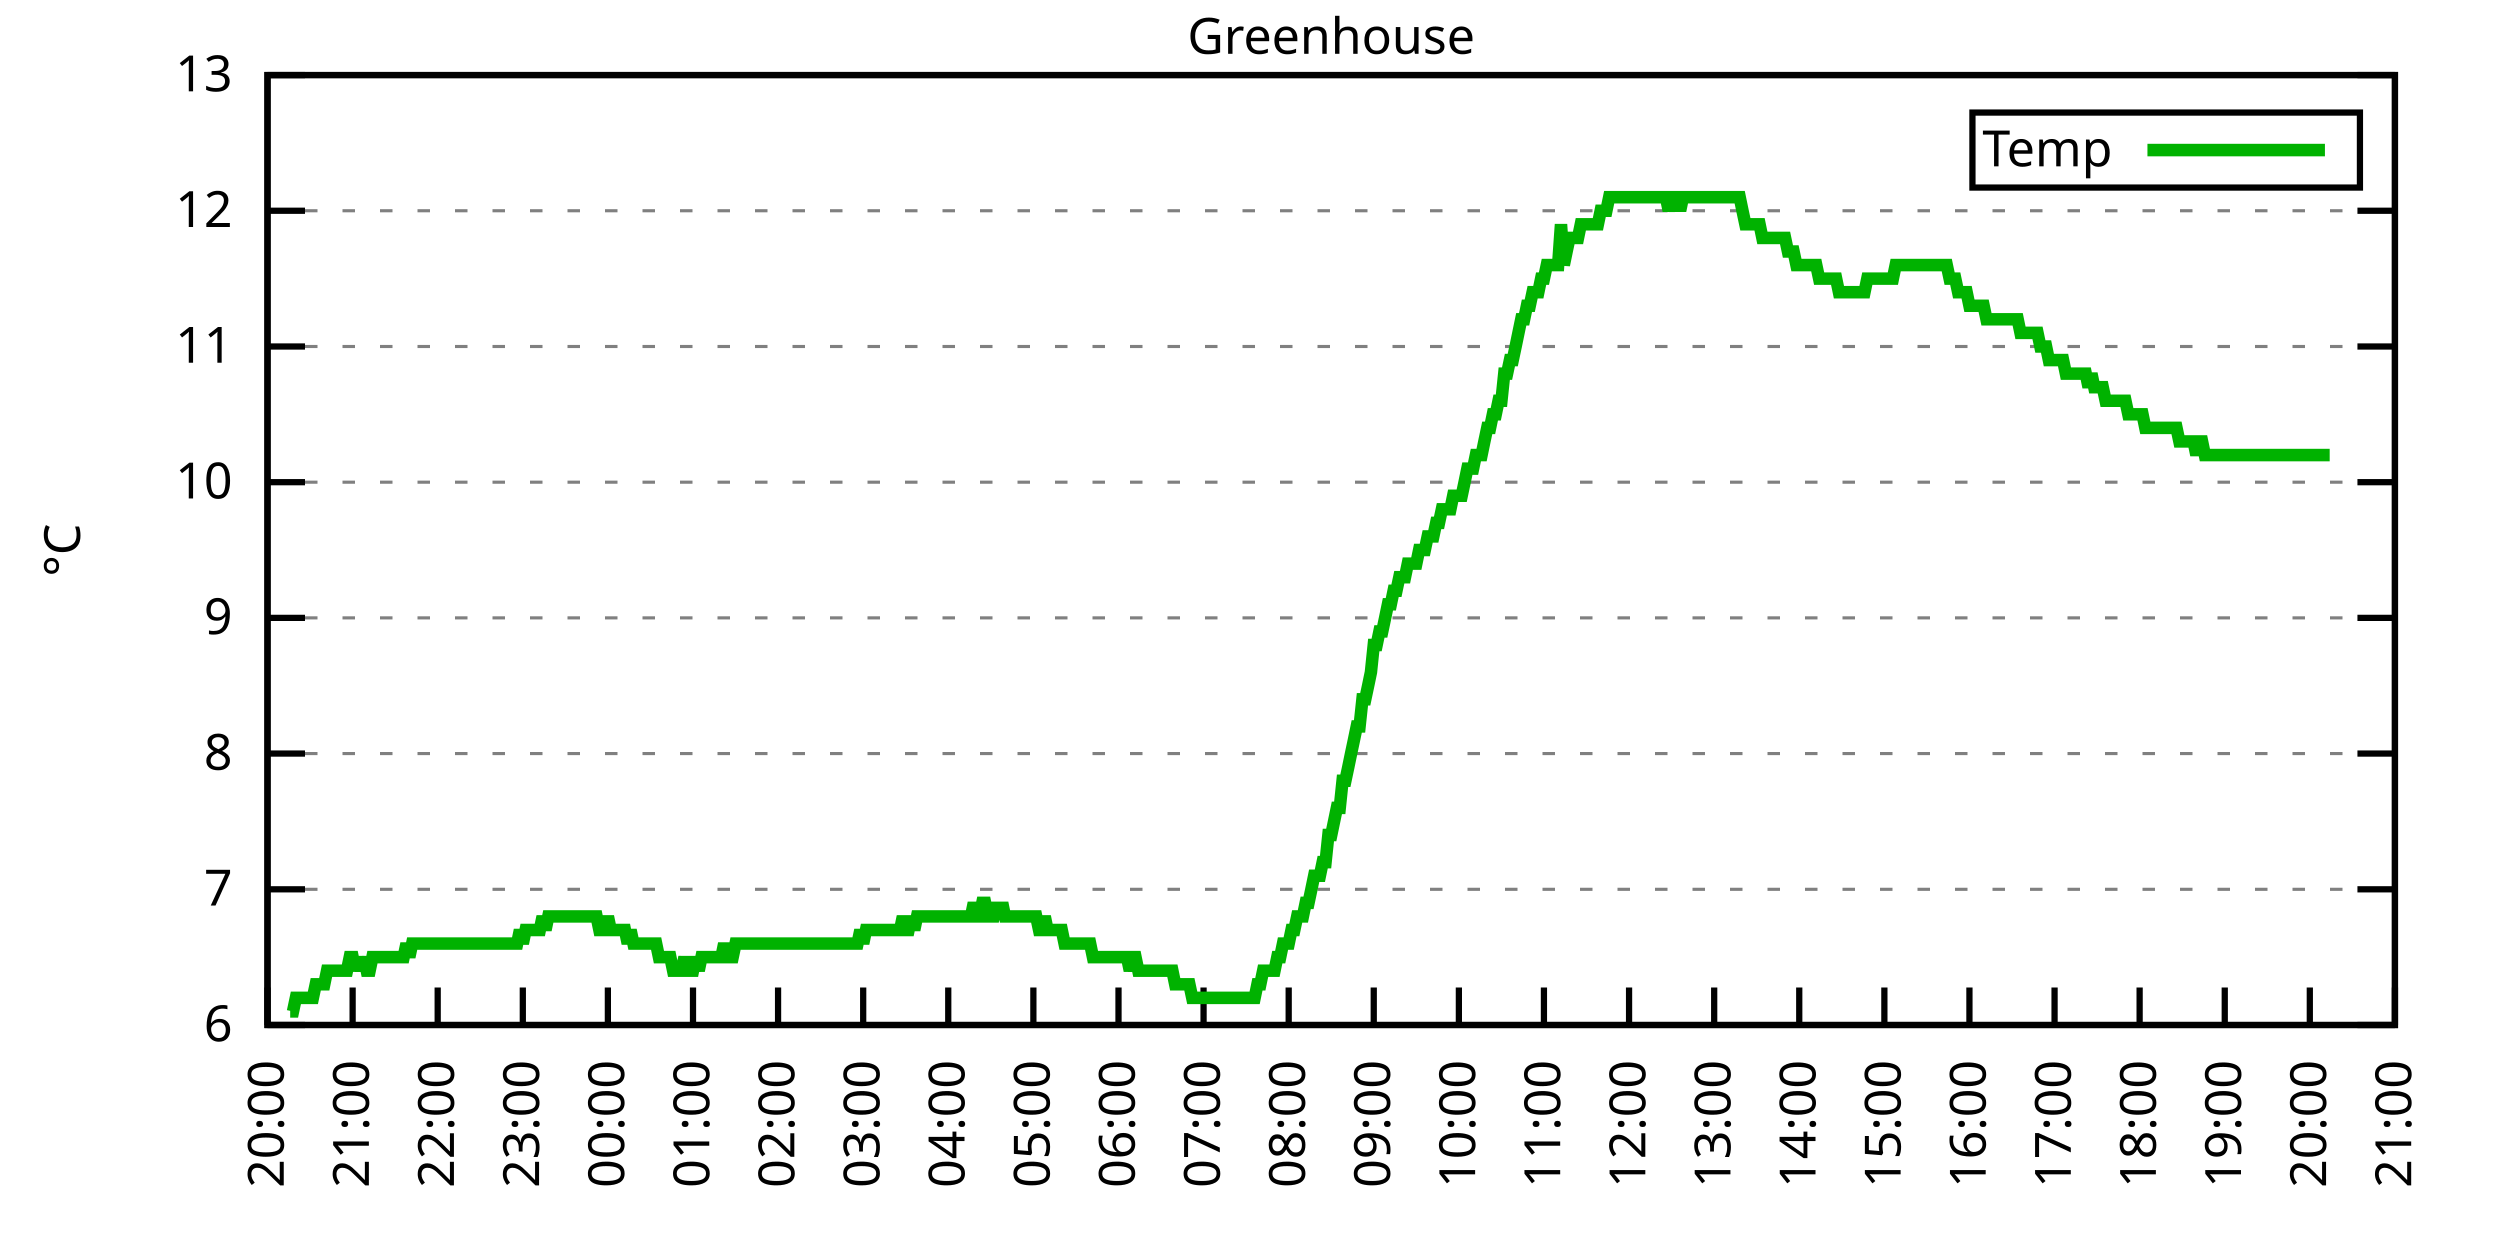
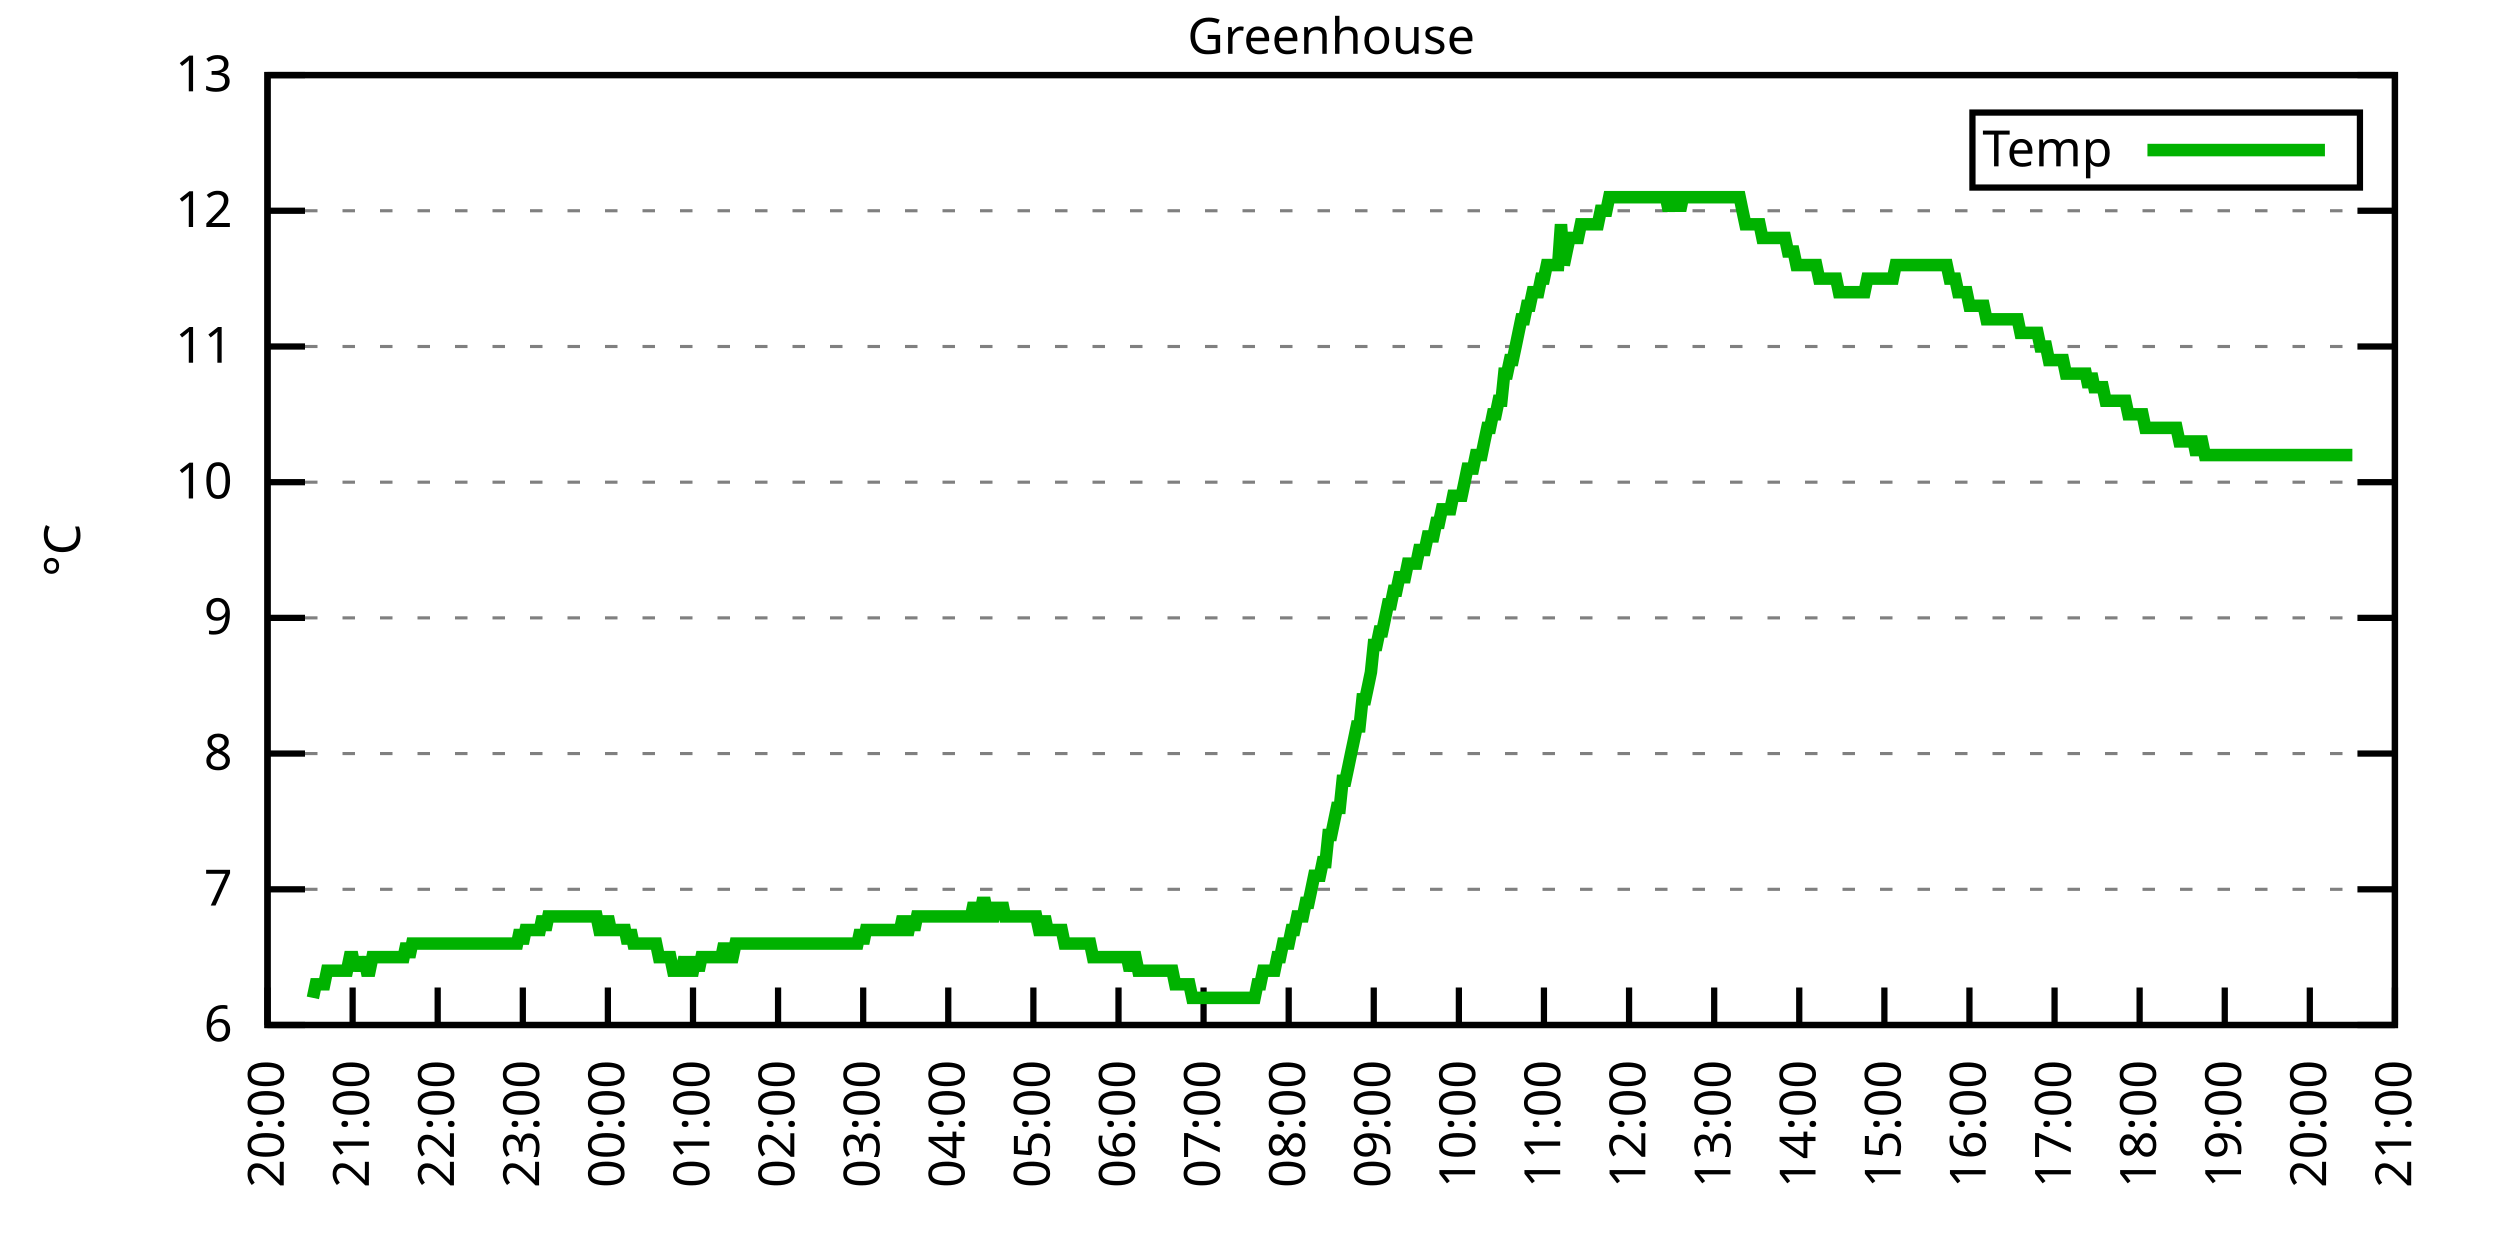
<svg xmlns="http://www.w3.org/2000/svg" xmlns:xlink="http://www.w3.org/1999/xlink" width="400" height="200" viewBox="0 0 400 200">
  <g id="gnuplot_canvas">
    <rect x="0" y="0" width="400" height="200" fill="none" />
    <defs>
      <circle id="gpDot" r="0.5" stroke-width="0.5" stroke="currentColor" />
      <path id="gpPt0" stroke-width="0.333" stroke="currentColor" d="M-1,0 h2 M0,-1 v2" />
      <path id="gpPt1" stroke-width="0.333" stroke="currentColor" d="M-1,-1 L1,1 M1,-1 L-1,1" />
      <path id="gpPt2" stroke-width="0.333" stroke="currentColor" d="M-1,0 L1,0 M0,-1 L0,1 M-1,-1 L1,1 M-1,1 L1,-1" />
      <rect id="gpPt3" stroke-width="0.333" stroke="currentColor" x="-1" y="-1" width="2" height="2" />
      <rect id="gpPt4" stroke-width="0.333" stroke="currentColor" fill="currentColor" x="-1" y="-1" width="2" height="2" />
      <circle id="gpPt5" stroke-width="0.333" stroke="currentColor" cx="0" cy="0" r="1" />
      <use xlink:href="#gpPt5" id="gpPt6" fill="currentColor" stroke="none" />
      <path id="gpPt7" stroke-width="0.333" stroke="currentColor" d="M0,-1.33 L-1.33,0.67 L1.33,0.67 z" />
      <use xlink:href="#gpPt7" id="gpPt8" fill="currentColor" stroke="none" />
      <use xlink:href="#gpPt7" id="gpPt9" stroke="currentColor" transform="rotate(180)" />
      <use xlink:href="#gpPt9" id="gpPt10" fill="currentColor" stroke="none" />
      <use xlink:href="#gpPt3" id="gpPt11" stroke="currentColor" transform="rotate(45)" />
      <use xlink:href="#gpPt11" id="gpPt12" fill="currentColor" stroke="none" />
      <path id="gpPt13" stroke-width="0.333" stroke="currentColor" d="M0,1.330 L1.265,0.411 L0.782,-1.067 L-0.782,-1.076 L-1.265,0.411 z" />
      <use xlink:href="#gpPt13" id="gpPt14" fill="currentColor" stroke="none" />
      <filter id="textbox" filterUnits="objectBoundingBox" x="0" y="0" height="1" width="1">
        <feFlood flood-color="white" flood-opacity="1" result="bgnd" />
        <feComposite in="SourceGraphic" in2="bgnd" operator="atop" />
      </filter>
      <filter id="greybox" filterUnits="objectBoundingBox" x="0" y="0" height="1" width="1">
        <feFlood flood-color="lightgrey" flood-opacity="1" result="grey" />
        <feComposite in="SourceGraphic" in2="grey" operator="atop" />
      </filter>
    </defs>
    <g fill="none" color="white" stroke="currentColor" stroke-width="1.00" stroke-linecap="butt" stroke-linejoin="miter">
</g>
    <g fill="none" color="black" stroke="currentColor" stroke-width="1.00" stroke-linecap="butt" stroke-linejoin="miter">
      <g stroke="none" shape-rendering="crispEdges">
        <polygon fill="rgb(255, 255, 255)" points="42.80,164.00 383.18,164.00 383.18,12.02 42.80,12.02 " />
      </g>
    </g>
    <g fill="none" color="black" stroke="currentColor" stroke-width="1.00" stroke-linecap="butt" stroke-linejoin="miter">
</g>
    <g fill="none" color="black" stroke="black" stroke-width="0.50" stroke-linecap="butt" stroke-linejoin="miter">
</g>
    <g fill="none" color="gray" stroke="currentColor" stroke-width="0.50" stroke-linecap="butt" stroke-linejoin="miter">
      <path stroke="gray" stroke-dasharray="2,4" class="gridline" d="M42.80,164.00 L383.19,164.00  " />
    </g>
    <g fill="none" color="gray" stroke="gray" stroke-width="1.00" stroke-linecap="butt" stroke-linejoin="miter">
</g>
    <g fill="none" color="black" stroke="currentColor" stroke-width="1.00" stroke-linecap="butt" stroke-linejoin="miter">
      <path stroke="black" d="M42.80,164.00 L48.80,164.00 M383.19,164.00 L377.19,164.00  " />
      <g transform="translate(37.20,166.60)" stroke="none" fill="black" font-family="Sans" font-size="8.00" text-anchor="end">
        <text>
          <tspan font-family="Sans"> 6</tspan>
        </text>
      </g>
    </g>
    <g fill="none" color="black" stroke="currentColor" stroke-width="1.00" stroke-linecap="butt" stroke-linejoin="miter">
</g>
    <g fill="none" color="black" stroke="black" stroke-width="0.50" stroke-linecap="butt" stroke-linejoin="miter">
</g>
    <g fill="none" color="gray" stroke="currentColor" stroke-width="0.50" stroke-linecap="butt" stroke-linejoin="miter">
      <path stroke="gray" stroke-dasharray="2,4" class="gridline" d="M42.80,142.29 L383.19,142.29  " />
    </g>
    <g fill="none" color="gray" stroke="gray" stroke-width="1.00" stroke-linecap="butt" stroke-linejoin="miter">
</g>
    <g fill="none" color="black" stroke="currentColor" stroke-width="1.00" stroke-linecap="butt" stroke-linejoin="miter">
      <path stroke="black" d="M42.80,142.29 L48.80,142.29 M383.19,142.29 L377.19,142.29  " />
      <g transform="translate(37.20,144.89)" stroke="none" fill="black" font-family="Sans" font-size="8.00" text-anchor="end">
        <text>
          <tspan font-family="Sans"> 7</tspan>
        </text>
      </g>
    </g>
    <g fill="none" color="black" stroke="currentColor" stroke-width="1.00" stroke-linecap="butt" stroke-linejoin="miter">
</g>
    <g fill="none" color="black" stroke="black" stroke-width="0.50" stroke-linecap="butt" stroke-linejoin="miter">
</g>
    <g fill="none" color="gray" stroke="currentColor" stroke-width="0.50" stroke-linecap="butt" stroke-linejoin="miter">
      <path stroke="gray" stroke-dasharray="2,4" class="gridline" d="M42.80,120.57 L383.19,120.57  " />
    </g>
    <g fill="none" color="gray" stroke="gray" stroke-width="1.00" stroke-linecap="butt" stroke-linejoin="miter">
</g>
    <g fill="none" color="black" stroke="currentColor" stroke-width="1.00" stroke-linecap="butt" stroke-linejoin="miter">
      <path stroke="black" d="M42.80,120.57 L48.80,120.57 M383.19,120.57 L377.19,120.57  " />
      <g transform="translate(37.20,123.17)" stroke="none" fill="black" font-family="Sans" font-size="8.00" text-anchor="end">
        <text>
          <tspan font-family="Sans"> 8</tspan>
        </text>
      </g>
    </g>
    <g fill="none" color="black" stroke="currentColor" stroke-width="1.00" stroke-linecap="butt" stroke-linejoin="miter">
</g>
    <g fill="none" color="black" stroke="black" stroke-width="0.50" stroke-linecap="butt" stroke-linejoin="miter">
</g>
    <g fill="none" color="gray" stroke="currentColor" stroke-width="0.50" stroke-linecap="butt" stroke-linejoin="miter">
      <path stroke="gray" stroke-dasharray="2,4" class="gridline" d="M42.80,98.86 L383.19,98.86  " />
    </g>
    <g fill="none" color="gray" stroke="gray" stroke-width="1.00" stroke-linecap="butt" stroke-linejoin="miter">
</g>
    <g fill="none" color="black" stroke="currentColor" stroke-width="1.00" stroke-linecap="butt" stroke-linejoin="miter">
      <path stroke="black" d="M42.80,98.86 L48.80,98.86 M383.19,98.86 L377.19,98.86  " />
      <g transform="translate(37.20,101.46)" stroke="none" fill="black" font-family="Sans" font-size="8.00" text-anchor="end">
        <text>
          <tspan font-family="Sans"> 9</tspan>
        </text>
      </g>
    </g>
    <g fill="none" color="black" stroke="currentColor" stroke-width="1.00" stroke-linecap="butt" stroke-linejoin="miter">
</g>
    <g fill="none" color="black" stroke="black" stroke-width="0.50" stroke-linecap="butt" stroke-linejoin="miter">
</g>
    <g fill="none" color="gray" stroke="currentColor" stroke-width="0.50" stroke-linecap="butt" stroke-linejoin="miter">
      <path stroke="gray" stroke-dasharray="2,4" class="gridline" d="M42.80,77.15 L383.19,77.15  " />
    </g>
    <g fill="none" color="gray" stroke="gray" stroke-width="1.00" stroke-linecap="butt" stroke-linejoin="miter">
</g>
    <g fill="none" color="black" stroke="currentColor" stroke-width="1.00" stroke-linecap="butt" stroke-linejoin="miter">
      <path stroke="black" d="M42.80,77.15 L48.80,77.15 M383.19,77.15 L377.19,77.15  " />
      <g transform="translate(37.20,79.75)" stroke="none" fill="black" font-family="Sans" font-size="8.00" text-anchor="end">
        <text>
          <tspan font-family="Sans"> 10</tspan>
        </text>
      </g>
    </g>
    <g fill="none" color="black" stroke="currentColor" stroke-width="1.00" stroke-linecap="butt" stroke-linejoin="miter">
</g>
    <g fill="none" color="black" stroke="black" stroke-width="0.50" stroke-linecap="butt" stroke-linejoin="miter">
</g>
    <g fill="none" color="gray" stroke="currentColor" stroke-width="0.50" stroke-linecap="butt" stroke-linejoin="miter">
      <path stroke="gray" stroke-dasharray="2,4" class="gridline" d="M42.80,55.44 L383.19,55.44  " />
    </g>
    <g fill="none" color="gray" stroke="gray" stroke-width="1.00" stroke-linecap="butt" stroke-linejoin="miter">
</g>
    <g fill="none" color="black" stroke="currentColor" stroke-width="1.00" stroke-linecap="butt" stroke-linejoin="miter">
      <path stroke="black" d="M42.80,55.44 L48.80,55.44 M383.19,55.44 L377.19,55.44  " />
      <g transform="translate(37.20,58.04)" stroke="none" fill="black" font-family="Sans" font-size="8.00" text-anchor="end">
        <text>
          <tspan font-family="Sans"> 11</tspan>
        </text>
      </g>
    </g>
    <g fill="none" color="black" stroke="currentColor" stroke-width="1.00" stroke-linecap="butt" stroke-linejoin="miter">
</g>
    <g fill="none" color="black" stroke="black" stroke-width="0.50" stroke-linecap="butt" stroke-linejoin="miter">
</g>
    <g fill="none" color="gray" stroke="currentColor" stroke-width="0.50" stroke-linecap="butt" stroke-linejoin="miter">
      <path stroke="gray" stroke-dasharray="2,4" class="gridline" d="M42.80,33.72 L383.19,33.72  " />
    </g>
    <g fill="none" color="gray" stroke="gray" stroke-width="1.00" stroke-linecap="butt" stroke-linejoin="miter">
</g>
    <g fill="none" color="black" stroke="currentColor" stroke-width="1.00" stroke-linecap="butt" stroke-linejoin="miter">
      <path stroke="black" d="M42.80,33.72 L48.80,33.72 M383.19,33.72 L377.19,33.72  " />
      <g transform="translate(37.20,36.32)" stroke="none" fill="black" font-family="Sans" font-size="8.00" text-anchor="end">
        <text>
          <tspan font-family="Sans"> 12</tspan>
        </text>
      </g>
    </g>
    <g fill="none" color="black" stroke="currentColor" stroke-width="1.00" stroke-linecap="butt" stroke-linejoin="miter">
</g>
    <g fill="none" color="black" stroke="black" stroke-width="0.50" stroke-linecap="butt" stroke-linejoin="miter">
</g>
    <g fill="none" color="gray" stroke="currentColor" stroke-width="0.50" stroke-linecap="butt" stroke-linejoin="miter">
      <path stroke="gray" stroke-dasharray="2,4" class="gridline" d="M42.80,12.01 L383.19,12.01  " />
    </g>
    <g fill="none" color="gray" stroke="gray" stroke-width="1.00" stroke-linecap="butt" stroke-linejoin="miter">
</g>
    <g fill="none" color="black" stroke="currentColor" stroke-width="1.00" stroke-linecap="butt" stroke-linejoin="miter">
      <path stroke="black" d="M42.80,12.01 L48.80,12.01 M383.19,12.01 L377.19,12.01  " />
      <g transform="translate(37.20,14.61)" stroke="none" fill="black" font-family="Sans" font-size="8.00" text-anchor="end">
        <text>
          <tspan font-family="Sans"> 13</tspan>
        </text>
      </g>
    </g>
    <g fill="none" color="black" stroke="currentColor" stroke-width="1.00" stroke-linecap="butt" stroke-linejoin="miter">
      <path stroke="black" d="M42.80,164.00 L42.80,158.00  " />
      <g transform="translate(45.40,169.60) rotate(270.00)" stroke="none" fill="black" font-family="Sans" font-size="8.00" text-anchor="end">
        <text>
          <tspan font-family="Sans">20:00</tspan>
        </text>
      </g>
    </g>
    <g fill="none" color="black" stroke="currentColor" stroke-width="1.00" stroke-linecap="butt" stroke-linejoin="miter">
      <path stroke="black" d="M56.42,164.00 L56.42,158.00  " />
      <g transform="translate(59.02,169.60) rotate(270.00)" stroke="none" fill="black" font-family="Sans" font-size="8.00" text-anchor="end">
        <text>
          <tspan font-family="Sans">21:00</tspan>
        </text>
      </g>
    </g>
    <g fill="none" color="black" stroke="currentColor" stroke-width="1.00" stroke-linecap="butt" stroke-linejoin="miter">
      <path stroke="black" d="M70.03,164.00 L70.03,158.00  " />
      <g transform="translate(72.63,169.60) rotate(270.00)" stroke="none" fill="black" font-family="Sans" font-size="8.00" text-anchor="end">
        <text>
          <tspan font-family="Sans">22:00</tspan>
        </text>
      </g>
    </g>
    <g fill="none" color="black" stroke="currentColor" stroke-width="1.00" stroke-linecap="butt" stroke-linejoin="miter">
      <path stroke="black" d="M83.65,164.00 L83.65,158.00  " />
      <g transform="translate(86.25,169.60) rotate(270.00)" stroke="none" fill="black" font-family="Sans" font-size="8.00" text-anchor="end">
        <text>
          <tspan font-family="Sans">23:00</tspan>
        </text>
      </g>
    </g>
    <g fill="none" color="black" stroke="currentColor" stroke-width="1.00" stroke-linecap="butt" stroke-linejoin="miter">
      <path stroke="black" d="M97.26,164.00 L97.26,158.00  " />
      <g transform="translate(99.86,169.60) rotate(270.00)" stroke="none" fill="black" font-family="Sans" font-size="8.00" text-anchor="end">
        <text>
          <tspan font-family="Sans">00:00</tspan>
        </text>
      </g>
    </g>
    <g fill="none" color="black" stroke="currentColor" stroke-width="1.00" stroke-linecap="butt" stroke-linejoin="miter">
      <path stroke="black" d="M110.88,164.00 L110.88,158.00  " />
      <g transform="translate(113.48,169.60) rotate(270.00)" stroke="none" fill="black" font-family="Sans" font-size="8.00" text-anchor="end">
        <text>
          <tspan font-family="Sans">01:00</tspan>
        </text>
      </g>
    </g>
    <g fill="none" color="black" stroke="currentColor" stroke-width="1.00" stroke-linecap="butt" stroke-linejoin="miter">
      <path stroke="black" d="M124.49,164.00 L124.49,158.00  " />
      <g transform="translate(127.09,169.60) rotate(270.00)" stroke="none" fill="black" font-family="Sans" font-size="8.00" text-anchor="end">
        <text>
          <tspan font-family="Sans">02:00</tspan>
        </text>
      </g>
    </g>
    <g fill="none" color="black" stroke="currentColor" stroke-width="1.00" stroke-linecap="butt" stroke-linejoin="miter">
      <path stroke="black" d="M138.11,164.00 L138.11,158.00  " />
      <g transform="translate(140.71,169.60) rotate(270.00)" stroke="none" fill="black" font-family="Sans" font-size="8.00" text-anchor="end">
        <text>
          <tspan font-family="Sans">03:00</tspan>
        </text>
      </g>
    </g>
    <g fill="none" color="black" stroke="currentColor" stroke-width="1.00" stroke-linecap="butt" stroke-linejoin="miter">
      <path stroke="black" d="M151.72,164.00 L151.72,158.00  " />
      <g transform="translate(154.32,169.60) rotate(270.00)" stroke="none" fill="black" font-family="Sans" font-size="8.00" text-anchor="end">
        <text>
          <tspan font-family="Sans">04:00</tspan>
        </text>
      </g>
    </g>
    <g fill="none" color="black" stroke="currentColor" stroke-width="1.00" stroke-linecap="butt" stroke-linejoin="miter">
      <path stroke="black" d="M165.34,164.00 L165.34,158.00  " />
      <g transform="translate(167.94,169.60) rotate(270.00)" stroke="none" fill="black" font-family="Sans" font-size="8.00" text-anchor="end">
        <text>
          <tspan font-family="Sans">05:00</tspan>
        </text>
      </g>
    </g>
    <g fill="none" color="black" stroke="currentColor" stroke-width="1.00" stroke-linecap="butt" stroke-linejoin="miter">
      <path stroke="black" d="M178.96,164.00 L178.96,158.00  " />
      <g transform="translate(181.56,169.60) rotate(270.00)" stroke="none" fill="black" font-family="Sans" font-size="8.00" text-anchor="end">
        <text>
          <tspan font-family="Sans">06:00</tspan>
        </text>
      </g>
    </g>
    <g fill="none" color="black" stroke="currentColor" stroke-width="1.00" stroke-linecap="butt" stroke-linejoin="miter">
      <path stroke="black" d="M192.57,164.00 L192.57,158.00  " />
      <g transform="translate(195.17,169.60) rotate(270.00)" stroke="none" fill="black" font-family="Sans" font-size="8.00" text-anchor="end">
        <text>
          <tspan font-family="Sans">07:00</tspan>
        </text>
      </g>
    </g>
    <g fill="none" color="black" stroke="currentColor" stroke-width="1.00" stroke-linecap="butt" stroke-linejoin="miter">
      <path stroke="black" d="M206.19,164.00 L206.19,158.00  " />
      <g transform="translate(208.79,169.60) rotate(270.00)" stroke="none" fill="black" font-family="Sans" font-size="8.00" text-anchor="end">
        <text>
          <tspan font-family="Sans">08:00</tspan>
        </text>
      </g>
    </g>
    <g fill="none" color="black" stroke="currentColor" stroke-width="1.00" stroke-linecap="butt" stroke-linejoin="miter">
      <path stroke="black" d="M219.80,164.00 L219.80,158.00  " />
      <g transform="translate(222.40,169.60) rotate(270.00)" stroke="none" fill="black" font-family="Sans" font-size="8.00" text-anchor="end">
        <text>
          <tspan font-family="Sans">09:00</tspan>
        </text>
      </g>
    </g>
    <g fill="none" color="black" stroke="currentColor" stroke-width="1.00" stroke-linecap="butt" stroke-linejoin="miter">
      <path stroke="black" d="M233.42,164.00 L233.42,158.00  " />
      <g transform="translate(236.02,169.60) rotate(270.00)" stroke="none" fill="black" font-family="Sans" font-size="8.00" text-anchor="end">
        <text>
          <tspan font-family="Sans">10:00</tspan>
        </text>
      </g>
    </g>
    <g fill="none" color="black" stroke="currentColor" stroke-width="1.00" stroke-linecap="butt" stroke-linejoin="miter">
      <path stroke="black" d="M247.03,164.00 L247.03,158.00  " />
      <g transform="translate(249.63,169.60) rotate(270.00)" stroke="none" fill="black" font-family="Sans" font-size="8.00" text-anchor="end">
        <text>
          <tspan font-family="Sans">11:00</tspan>
        </text>
      </g>
    </g>
    <g fill="none" color="black" stroke="currentColor" stroke-width="1.00" stroke-linecap="butt" stroke-linejoin="miter">
      <path stroke="black" d="M260.65,164.00 L260.65,158.00  " />
      <g transform="translate(263.25,169.60) rotate(270.00)" stroke="none" fill="black" font-family="Sans" font-size="8.00" text-anchor="end">
        <text>
          <tspan font-family="Sans">12:00</tspan>
        </text>
      </g>
    </g>
    <g fill="none" color="black" stroke="currentColor" stroke-width="1.00" stroke-linecap="butt" stroke-linejoin="miter">
      <path stroke="black" d="M274.27,164.00 L274.27,158.00  " />
      <g transform="translate(276.87,169.60) rotate(270.00)" stroke="none" fill="black" font-family="Sans" font-size="8.00" text-anchor="end">
        <text>
          <tspan font-family="Sans">13:00</tspan>
        </text>
      </g>
    </g>
    <g fill="none" color="black" stroke="currentColor" stroke-width="1.00" stroke-linecap="butt" stroke-linejoin="miter">
      <path stroke="black" d="M287.88,164.00 L287.88,158.00  " />
      <g transform="translate(290.48,169.60) rotate(270.00)" stroke="none" fill="black" font-family="Sans" font-size="8.00" text-anchor="end">
        <text>
          <tspan font-family="Sans">14:00</tspan>
        </text>
      </g>
    </g>
    <g fill="none" color="black" stroke="currentColor" stroke-width="1.00" stroke-linecap="butt" stroke-linejoin="miter">
      <path stroke="black" d="M301.50,164.00 L301.50,158.00  " />
      <g transform="translate(304.10,169.60) rotate(270.00)" stroke="none" fill="black" font-family="Sans" font-size="8.00" text-anchor="end">
        <text>
          <tspan font-family="Sans">15:00</tspan>
        </text>
      </g>
    </g>
    <g fill="none" color="black" stroke="currentColor" stroke-width="1.00" stroke-linecap="butt" stroke-linejoin="miter">
      <path stroke="black" d="M315.11,164.00 L315.11,158.00  " />
      <g transform="translate(317.71,169.60) rotate(270.00)" stroke="none" fill="black" font-family="Sans" font-size="8.00" text-anchor="end">
        <text>
          <tspan font-family="Sans">16:00</tspan>
        </text>
      </g>
    </g>
    <g fill="none" color="black" stroke="currentColor" stroke-width="1.00" stroke-linecap="butt" stroke-linejoin="miter">
      <path stroke="black" d="M328.73,164.00 L328.73,158.00  " />
      <g transform="translate(331.33,169.60) rotate(270.00)" stroke="none" fill="black" font-family="Sans" font-size="8.00" text-anchor="end">
        <text>
          <tspan font-family="Sans">17:00</tspan>
        </text>
      </g>
    </g>
    <g fill="none" color="black" stroke="currentColor" stroke-width="1.00" stroke-linecap="butt" stroke-linejoin="miter">
      <path stroke="black" d="M342.34,164.00 L342.34,158.00  " />
      <g transform="translate(344.94,169.60) rotate(270.00)" stroke="none" fill="black" font-family="Sans" font-size="8.00" text-anchor="end">
        <text>
          <tspan font-family="Sans">18:00</tspan>
        </text>
      </g>
    </g>
    <g fill="none" color="black" stroke="currentColor" stroke-width="1.00" stroke-linecap="butt" stroke-linejoin="miter">
      <path stroke="black" d="M355.96,164.00 L355.96,158.00  " />
      <g transform="translate(358.56,169.60) rotate(270.00)" stroke="none" fill="black" font-family="Sans" font-size="8.00" text-anchor="end">
        <text>
          <tspan font-family="Sans">19:00</tspan>
        </text>
      </g>
    </g>
    <g fill="none" color="black" stroke="currentColor" stroke-width="1.00" stroke-linecap="butt" stroke-linejoin="miter">
      <path stroke="black" d="M369.57,164.00 L369.57,158.00  " />
      <g transform="translate(372.17,169.60) rotate(270.00)" stroke="none" fill="black" font-family="Sans" font-size="8.00" text-anchor="end">
        <text>
          <tspan font-family="Sans">20:00</tspan>
        </text>
      </g>
    </g>
    <g fill="none" color="black" stroke="currentColor" stroke-width="1.00" stroke-linecap="butt" stroke-linejoin="miter">
      <path stroke="black" d="M383.19,164.00 L383.19,158.00  " />
      <g transform="translate(385.79,169.60) rotate(270.00)" stroke="none" fill="black" font-family="Sans" font-size="8.00" text-anchor="end">
        <text>
          <tspan font-family="Sans">21:00</tspan>
        </text>
      </g>
    </g>
    <g fill="none" color="black" stroke="currentColor" stroke-width="1.00" stroke-linecap="butt" stroke-linejoin="miter">
</g>
    <g fill="none" color="black" stroke="currentColor" stroke-width="1.00" stroke-linecap="butt" stroke-linejoin="miter">
      <path stroke="black" d="M42.80,12.01 L42.80,164.00 L383.19,164.00 L383.19,12.01 L42.80,12.01 Z  " />
    </g>
    <g fill="none" color="black" stroke="currentColor" stroke-width="1.00" stroke-linecap="butt" stroke-linejoin="miter">
</g>
    <g fill="none" color="black" stroke="currentColor" stroke-width="1.00" stroke-linecap="butt" stroke-linejoin="miter">
      <path stroke="black" d="M315.59,30.01 L315.59,18.01 L377.59,18.01 L377.59,30.01 L315.59,30.01 Z  " />
    </g>
    <g id="Greenhouse_plot_1">
      <g fill="none" color="white" stroke="black" stroke-width="2.00" stroke-linecap="butt" stroke-linejoin="miter">
</g>
      <g fill="none" color="black" stroke="currentColor" stroke-width="2.00" stroke-linecap="butt" stroke-linejoin="miter">
        <g transform="translate(337.99,26.61)" stroke="none" fill="black" font-family="Sans" font-size="8.00" text-anchor="end">
          <text>
            <tspan font-family="Sans">Temp</tspan>
          </text>
        </g>
      </g>
      <g fill="none" color="black" stroke="currentColor" stroke-width="2.00" stroke-linecap="butt" stroke-linejoin="miter">
-         <path stroke="rgb(  0, 178,   0)" d="M343.59,24.01 L371.99,24.01 M46.43,161.83 L46.88,161.83 L47.34,159.66 L47.79,159.66 L48.25,159.66 L48.70,159.66   L49.15,159.66 L49.61,159.66 L50.06,159.66 L50.52,157.49 L50.97,157.49 L51.42,157.49 L51.88,157.49 L52.33,155.31   L52.78,155.31 L53.24,155.31 L53.69,155.31 L54.15,155.31 L54.60,155.31 L55.05,155.31 L55.51,155.31 L55.96,153.14   L56.42,153.14 L56.87,155.31 L57.32,153.14 L57.78,155.31 L58.23,153.14 L58.68,155.31 L59.14,155.31 L59.59,153.14   L60.05,153.14 L60.50,153.14 L60.95,153.14 L61.41,153.14 L61.86,153.14 L62.32,153.14 L62.77,153.14 L63.22,153.14   L63.68,153.14 L64.13,153.14 L64.58,153.14 L65.04,150.97 L65.49,153.14 L65.95,150.97 L66.40,150.97 L66.85,150.97   L67.31,150.97 L67.76,150.97 L68.22,150.97 L68.67,150.97 L69.12,150.97 L69.58,150.97 L70.03,150.97 L70.49,150.97   L70.94,150.97 L71.39,150.97 L71.85,150.97 L72.30,150.97 L72.75,150.97 L73.21,150.97 L73.66,150.97 L74.12,150.97   L74.57,150.97 L75.02,150.97 L75.48,150.97 L75.93,150.97 L76.39,150.97 L76.84,150.97 L77.29,150.97 L77.75,150.97   L78.20,150.97 L78.65,150.97 L79.11,150.97 L79.56,150.97 L80.02,150.97 L80.47,150.97 L80.92,150.97 L81.38,150.97   L81.83,150.97 L82.29,150.97 L82.74,150.97 L83.19,148.80 L83.65,150.97 L84.10,148.80 L84.55,148.80 L85.01,148.80   L85.46,148.80 L85.92,148.80 L86.37,148.80 L86.82,146.63 L87.28,148.80 L87.73,146.63 L88.19,146.63 L88.64,146.63   L89.09,146.63 L89.55,146.63 L90.00,146.63 L90.45,146.63 L90.91,146.63 L91.36,146.63 L91.82,146.63 L92.27,146.63   L92.72,146.63 L93.18,146.63 L93.63,146.63 L94.09,146.63 L94.54,146.63 L94.99,146.63 L95.45,146.63 L95.90,148.80   L96.35,148.80 L96.81,148.80 L97.26,146.63 L97.72,148.80 L98.17,148.80 L98.62,148.80 L99.08,148.80 L99.53,148.80   L99.99,148.80 L100.44,150.97 L100.89,148.80 L101.35,150.97 L101.80,150.97 L102.25,150.97 L102.71,150.97 L103.16,150.97   L103.62,150.97 L104.07,150.97 L104.52,150.97 L104.98,150.97 L105.43,153.14 L105.89,153.14 L106.34,153.14 L106.79,153.14   L107.25,153.14 L107.70,155.31 L108.15,155.31 L108.61,155.31 L109.06,155.31 L109.52,153.14 L109.97,155.31 L110.42,155.31   L110.88,155.31 L111.33,153.14 L111.79,155.31 L112.24,153.14 L112.69,153.14 L113.15,153.14 L113.60,153.14 L114.05,153.14   L114.51,153.14 L114.96,153.14 L115.42,153.14 L115.87,150.97 L116.32,153.14 L116.78,153.14 L117.23,153.14 L117.69,150.97   L118.14,150.97 L118.59,150.97 L119.05,150.97 L119.50,150.97 L119.96,150.97 L120.41,150.97 L120.86,150.97 L121.32,150.97   L121.77,150.97 L122.22,150.97 L122.68,150.97 L123.13,150.97 L123.59,150.97 L124.04,150.97 L124.49,150.97 L124.95,150.97   L125.40,150.97 L125.86,150.97 L126.31,150.97 L126.76,150.97 L127.22,150.97 L127.67,150.97 L128.12,150.97 L128.58,150.97   L129.03,150.97 L129.49,150.97 L129.94,150.97 L130.39,150.97 L130.85,150.97 L131.30,150.97 L131.76,150.97 L132.21,150.97   L132.66,150.97 L133.12,150.97 L133.57,150.97 L134.02,150.97 L134.48,150.97 L134.93,150.97 L135.39,150.97 L135.84,150.97   L136.29,150.97 L136.75,150.97 L137.20,150.97 L137.66,148.80 L138.11,150.97 L138.56,148.80 L139.02,148.80 L139.47,148.80   L139.92,148.80 L140.38,148.80 L140.83,148.80 L141.29,148.80 L141.74,148.80 L142.19,148.80 L142.65,148.80 L143.10,148.80   L143.56,148.80 L144.01,148.80 L144.46,146.63 L144.92,148.80 L145.37,148.80 L145.82,146.63 L146.28,148.80 L146.73,146.63   L147.19,146.63 L147.64,146.63 L148.09,146.63 L148.55,146.63 L149.00,146.63 L149.46,146.63 L149.91,146.63 L150.36,146.63   L150.82,146.63 L151.27,146.63 L151.72,146.63 L152.18,146.63 L152.63,146.63 L153.09,146.63 L153.54,146.63 L153.99,146.63   L154.45,146.63 L154.90,146.63 L155.36,146.63 L155.81,144.46 L156.26,146.63 L156.72,146.63 L157.17,144.46 L157.62,144.46   L158.08,146.63 L158.53,146.63 L158.99,146.63 L159.44,144.46 L159.89,146.63 L160.35,144.46 L160.80,146.63 L161.26,146.63   L161.71,146.63 L162.16,146.63 L162.62,146.63 L163.07,146.63 L163.52,146.63 L163.98,146.63 L164.43,146.63 L164.89,146.63   L165.34,146.63 L165.79,146.63 L166.25,148.80 L166.70,148.80 L167.16,146.63 L167.61,148.80 L168.06,148.80 L168.52,148.80   L168.97,148.80 L169.43,148.80 L169.88,148.80 L170.33,150.97 L170.79,150.97 L171.24,150.97 L171.69,150.97 L172.15,150.97   L172.60,150.97 L173.06,150.97 L173.51,150.97 L173.96,150.97 L174.42,150.97 L174.87,153.14 L175.33,153.14 L175.78,153.14   L176.23,153.14 L176.69,153.14 L177.14,153.14 L177.59,153.14 L178.05,153.14 L178.50,153.14 L178.96,153.14 L179.41,153.14   L179.86,153.14 L180.32,153.14 L180.77,155.31 L181.23,153.14 L181.68,153.14 L182.13,155.31 L182.59,155.31 L183.04,155.31   L183.49,155.31 L183.95,155.31 L184.40,155.31 L184.86,155.31 L185.31,155.31 L185.76,155.31 L186.22,155.31 L186.67,155.31   L187.13,155.31 L187.58,155.31 L188.03,157.49 L188.49,157.49 L188.94,157.49 L189.39,157.49 L189.85,157.49 L190.30,157.49   L190.76,159.66 L191.21,159.66 L191.66,159.66 L192.12,159.66 L192.57,159.66 L193.03,159.66 L193.48,159.66 L193.93,159.66   L194.39,159.66 L194.84,159.66 L195.29,159.66 L195.75,159.66 L196.20,159.66 L196.66,159.66 L197.11,159.66 L197.56,159.66   L198.02,159.66 L198.47,159.66 L198.93,159.66 L199.38,159.66 L199.83,159.66 L200.29,159.66 L200.74,159.66 L201.19,157.49   L201.65,157.49 L202.10,155.31 L202.56,155.31 L203.01,155.31 L203.46,155.31 L203.92,155.31 L204.37,153.14 L204.83,153.14   L205.28,150.97 L205.73,150.97 L206.19,150.97 L206.64,148.80 L207.09,148.80 L207.55,146.63 L208.00,146.63 L208.46,146.63   L208.91,144.46 L209.36,144.46 L209.82,142.29 L210.27,140.12 L210.73,140.12 L211.18,140.12 L211.63,137.94 L212.09,137.94   L212.54,133.60 L213.00,133.60 L213.45,131.43 L213.90,129.26 L214.36,129.26 L214.81,124.92 L215.26,124.92 L215.72,122.75   L216.17,120.57 L216.63,118.40 L217.08,116.23 L217.53,116.23 L217.99,111.89 L218.44,111.89 L218.90,109.72 L219.35,107.55   L219.80,103.20 L220.26,103.20 L220.71,101.03 L221.16,101.03 L221.62,98.86 L222.07,96.69 L222.53,96.69 L222.98,94.52   L223.43,94.52 L223.89,92.35 L224.34,92.35 L224.80,92.35 L225.25,90.18 L225.70,90.18 L226.16,90.18 L226.61,90.18   L227.06,88.00 L227.52,88.00 L227.97,88.00 L228.43,85.83 L228.88,85.83 L229.33,85.83 L229.79,83.66 L230.24,83.66   L230.70,81.49 L231.15,81.49 L231.60,81.49 L232.06,81.49 L232.51,79.32 L232.96,79.32 L233.42,79.32 L233.87,79.32   L234.33,77.15 L234.78,74.98 L235.23,74.98 L235.69,74.98 L236.14,72.81 L236.60,72.81 L237.05,72.81 L237.50,70.63   L237.96,68.46 L238.41,68.46 L238.86,66.29 L239.32,66.29 L239.77,64.12 L240.23,64.12 L240.68,59.78 L241.13,59.78   L241.59,57.61 L242.04,57.61 L242.50,55.44 L242.95,53.26 L243.40,51.09 L243.86,51.09 L244.31,48.92 L244.76,48.92   L245.22,46.75 L245.67,46.75 L246.13,46.75 L246.58,44.58 L247.03,44.58 L247.49,42.41 L247.94,42.41 L248.40,42.41   L248.85,42.41 L249.30,42.41 L249.76,35.89 L250.21,42.41 L250.66,40.24 L251.12,38.07 L251.57,38.07 L252.03,38.07   L252.48,38.07 L252.93,35.89 L253.39,35.89 L253.84,35.89 L254.30,35.89 L254.75,35.89 L255.20,35.89 L255.66,35.89   L256.11,33.72 L256.56,33.72 L257.02,33.72 L257.47,31.55 L257.93,31.55 L258.38,31.55 L258.83,31.55 L259.29,31.55   L259.74,31.55 L260.20,31.55 L260.65,31.55 L261.10,31.55 L261.56,31.55 L262.01,31.55 L262.47,31.55 L262.92,31.55   L263.37,31.55 L263.83,31.55 L264.28,31.55 L264.73,31.55 L265.19,31.55 L265.64,31.55 L266.10,31.55 L266.55,31.55   L267.00,33.72 L267.46,31.55 L267.91,31.55 L268.37,31.55 L268.82,33.72 L269.27,31.55 L269.73,31.55 L270.18,31.55   L270.63,31.55 L271.09,31.55 L271.54,31.55 L272.00,31.55 L272.45,31.55 L272.90,31.55 L273.36,31.55 L273.81,31.55   L274.27,31.55 L274.72,31.55 L275.17,31.55 L275.63,31.55 L276.08,31.55 L276.53,31.55 L276.99,31.55 L277.44,31.55   L277.90,31.55 L278.35,31.55 L278.80,33.72 L279.26,35.89 L279.71,35.89 L280.17,35.89 L280.62,35.89 L281.07,35.89   L281.53,35.89 L281.98,38.07 L282.43,38.07 L282.89,38.07 L283.34,38.07 L283.80,38.07 L284.25,38.07 L284.70,38.07   L285.16,38.07 L285.61,38.07 L286.07,40.24 L286.52,40.24 L286.97,40.24 L287.43,42.41 L287.88,42.41 L288.33,42.41   L288.79,42.41 L289.24,42.41 L289.70,42.41 L290.15,42.41 L290.60,42.41 L291.06,44.58 L291.51,44.58 L291.97,44.58   L292.42,44.58 L292.87,44.58 L293.33,44.58 L293.78,44.58 L294.23,46.75 L294.69,46.75 L295.14,46.75 L295.60,46.75   L296.05,46.75 L296.50,46.75 L296.96,46.75 L297.41,46.75 L297.87,46.75 L298.32,46.75 L298.77,44.58 L299.23,44.58   L299.68,44.58 L300.13,44.58 L300.59,44.58 L301.04,44.58 L301.50,44.58 L301.95,44.58 L302.40,44.58 L302.86,44.58   L303.31,42.41 L303.77,42.41 L304.22,42.41 L304.67,42.41 L305.13,42.41 L305.58,42.41 L306.03,42.41 L306.49,42.41   L306.94,42.41 L307.40,42.41 L307.85,42.41 L308.30,42.41 L308.76,42.41 L309.21,42.41 L309.67,42.41 L310.12,42.41   L310.57,42.41 L311.03,42.41 L311.48,42.41 L311.94,44.58 L312.39,44.58 L312.84,44.58 L313.30,46.75 L313.75,46.75   L314.20,46.75 L314.66,46.75 L315.11,48.92 L315.57,48.92 L316.02,48.92 L316.47,48.92 L316.93,48.92 L317.38,48.92   L317.84,51.09 L318.29,51.09 L318.74,51.09 L319.20,51.09 L319.65,51.09 L320.10,51.09 L320.56,51.09 L321.01,51.09   L321.47,51.09 L321.92,51.09 L322.37,51.09 L322.83,51.09 L323.28,53.26 L323.74,53.26 L324.19,53.26 L324.64,53.26   L325.10,53.26 L325.55,53.26 L326.00,53.26 L326.46,55.44 L326.91,55.44 L327.37,55.44 L327.82,57.61 L328.27,57.61   L328.73,57.61 L329.18,57.61 L329.64,57.61 L330.09,57.61 L330.54,59.78 L331.00,59.78 L331.45,59.78 L331.90,59.78   L332.36,59.78 L332.81,59.78 L333.27,59.78 L333.72,59.78 L334.17,61.95 L334.63,59.78 L335.08,61.95 L335.54,61.95   L335.99,61.95 L336.44,61.95 L336.90,64.12 L337.35,64.12 L337.80,64.12 L338.26,64.12 L338.71,64.12 L339.17,64.12   L339.62,64.12 L340.07,64.12 L340.53,66.29 L340.98,66.29 L341.44,66.29 L341.89,66.29 L342.34,66.29 L342.80,66.29   L343.25,68.46 L343.70,68.46 L344.16,68.46 L344.61,68.46 L345.07,68.46 L345.52,68.46 L345.97,68.46 L346.43,68.46   L346.88,68.46 L347.34,68.46 L347.79,68.46 L348.24,68.46 L348.70,70.63 L349.15,70.63 L349.60,70.63 L350.06,70.63   L350.51,70.63 L350.97,70.63 L351.42,72.81 L351.87,70.63 L352.33,70.63 L352.78,72.81 L353.24,72.81 L353.69,72.81   L354.14,72.81 L354.60,72.81 L355.05,72.81 L355.50,72.81 L355.96,72.81 L356.41,72.81 L356.87,72.81 L357.32,72.81   L357.77,72.81 L358.23,72.81 L358.68,72.81 L359.14,72.81 L359.59,72.81 L360.04,72.81 L360.50,72.81 L360.95,72.81   L361.41,72.81 L361.86,72.81 L362.31,72.81 L362.77,72.81 L363.22,72.81 L363.67,72.81 L364.13,72.81 L364.58,72.81   L365.04,72.81 L365.49,72.81 L365.94,72.81 L366.40,72.81 L366.85,72.81 L367.31,72.81 L367.76,72.81 L368.21,72.81   L368.67,72.81 L369.12,72.81 L369.57,72.81 L370.03,72.81 L370.48,72.81 L370.94,72.81 L371.39,72.81 L371.84,72.81   L372.30,72.81 L372.75,72.81  " />
+         <path stroke="rgb(  0, 178,   0)" d="M343.59,24.01 L371.99,24.01 M50.06,159.66 L50.52,157.49 L50.97,157.49 L51.42,157.49 L51.88,157.49 L52.33,155.31   L52.78,155.31 L53.24,155.31 L53.69,155.31 L54.15,155.31 L54.60,155.31 L55.05,155.31 L55.51,155.31 L55.96,153.14   L56.42,153.14 L56.87,155.31 L57.32,153.14 L57.78,155.31 L58.23,153.14 L58.68,155.31 L59.14,155.31 L59.59,153.14   L60.05,153.14 L60.50,153.14 L60.95,153.14 L61.41,153.14 L61.86,153.14 L62.32,153.14 L62.77,153.14 L63.22,153.14   L63.68,153.14 L64.13,153.14 L64.58,153.14 L65.04,150.97 L65.49,153.14 L65.95,150.97 L66.40,150.97 L66.85,150.97   L67.31,150.97 L67.76,150.97 L68.22,150.97 L68.67,150.97 L69.12,150.97 L69.58,150.97 L70.03,150.97 L70.49,150.97   L70.94,150.97 L71.39,150.97 L71.85,150.97 L72.30,150.97 L72.75,150.97 L73.21,150.97 L73.66,150.97 L74.12,150.97   L74.57,150.97 L75.02,150.97 L75.48,150.97 L75.93,150.97 L76.39,150.97 L76.84,150.97 L77.29,150.97 L77.75,150.97   L78.20,150.97 L78.65,150.97 L79.11,150.97 L79.56,150.97 L80.02,150.97 L80.47,150.97 L80.92,150.97 L81.38,150.97   L81.83,150.97 L82.29,150.97 L82.74,150.97 L83.19,148.80 L83.65,150.97 L84.10,148.80 L84.55,148.80 L85.01,148.80   L85.46,148.80 L85.92,148.80 L86.37,148.80 L86.82,146.63 L87.28,148.80 L87.73,146.63 L88.19,146.63 L88.64,146.63   L89.09,146.63 L89.55,146.63 L90.00,146.63 L90.45,146.63 L90.91,146.63 L91.36,146.63 L91.82,146.63 L92.27,146.63   L92.72,146.63 L93.18,146.63 L93.63,146.63 L94.09,146.63 L94.54,146.63 L94.99,146.63 L95.45,146.63 L95.90,148.80   L96.35,148.80 L96.81,148.80 L97.26,146.63 L97.72,148.80 L98.17,148.80 L98.62,148.80 L99.08,148.80 L99.53,148.80   L99.99,148.80 L100.44,150.97 L100.89,148.80 L101.35,150.97 L101.80,150.97 L102.25,150.97 L102.71,150.97 L103.16,150.97   L103.62,150.97 L104.07,150.97 L104.52,150.97 L104.98,150.97 L105.43,153.14 L105.89,153.14 L106.34,153.14 L106.79,153.14   L107.25,153.14 L107.70,155.31 L108.15,155.31 L108.61,155.31 L109.06,155.31 L109.52,153.14 L109.97,155.31 L110.42,155.31   L110.88,155.31 L111.33,153.14 L111.79,155.31 L112.24,153.14 L112.69,153.14 L113.15,153.14 L113.60,153.14 L114.05,153.14   L114.51,153.14 L114.96,153.14 L115.42,153.14 L115.87,150.97 L116.32,153.14 L116.78,153.14 L117.23,153.14 L117.69,150.97   L118.14,150.97 L118.59,150.97 L119.05,150.97 L119.50,150.97 L119.96,150.97 L120.41,150.97 L120.86,150.97 L121.32,150.97   L121.77,150.97 L122.22,150.97 L122.68,150.97 L123.13,150.97 L123.59,150.97 L124.04,150.97 L124.49,150.97 L124.95,150.97   L125.40,150.97 L125.86,150.97 L126.31,150.97 L126.76,150.97 L127.22,150.97 L127.67,150.97 L128.12,150.97 L128.58,150.97   L129.03,150.97 L129.49,150.97 L129.94,150.97 L130.39,150.97 L130.85,150.97 L131.30,150.97 L131.76,150.97 L132.21,150.97   L132.66,150.97 L133.12,150.97 L133.57,150.97 L134.02,150.97 L134.48,150.97 L134.93,150.97 L135.39,150.97 L135.84,150.97   L136.29,150.97 L136.75,150.97 L137.20,150.97 L137.66,148.80 L138.11,150.97 L138.56,148.80 L139.02,148.80 L139.47,148.80   L139.92,148.80 L140.38,148.80 L140.83,148.80 L141.29,148.80 L141.74,148.80 L142.19,148.80 L142.65,148.80 L143.10,148.80   L143.56,148.80 L144.01,148.80 L144.46,146.63 L144.92,148.80 L145.37,148.80 L145.82,146.63 L146.28,148.80 L146.73,146.63   L147.19,146.63 L147.64,146.63 L148.09,146.63 L148.55,146.63 L149.00,146.63 L149.46,146.63 L149.91,146.63 L150.36,146.63   L150.82,146.63 L151.27,146.63 L151.72,146.63 L152.18,146.63 L152.63,146.63 L153.09,146.63 L153.54,146.63 L153.99,146.63   L154.45,146.63 L154.90,146.63 L155.36,146.63 L155.81,144.46 L156.26,146.63 L156.72,146.63 L157.17,144.46 L157.62,144.46   L158.08,146.63 L158.53,146.63 L158.99,146.63 L159.44,144.46 L159.89,146.63 L160.35,144.46 L160.80,146.63 L161.26,146.63   L161.71,146.63 L162.16,146.63 L162.62,146.63 L163.07,146.63 L163.52,146.63 L163.98,146.63 L164.43,146.63 L164.89,146.63   L165.34,146.63 L165.79,146.63 L166.25,148.80 L166.70,148.80 L167.16,146.63 L167.61,148.80 L168.06,148.80 L168.52,148.80   L168.97,148.80 L169.43,148.80 L169.88,148.80 L170.33,150.97 L170.79,150.97 L171.24,150.97 L171.69,150.97 L172.15,150.97   L172.60,150.97 L173.06,150.97 L173.51,150.97 L173.96,150.97 L174.42,150.97 L174.87,153.14 L175.33,153.14 L175.78,153.14   L176.23,153.14 L176.69,153.14 L177.14,153.14 L177.59,153.14 L178.05,153.14 L178.50,153.14 L178.96,153.14 L179.41,153.14   L179.86,153.14 L180.32,153.14 L180.77,155.31 L181.23,153.14 L181.68,153.14 L182.13,155.31 L182.59,155.31 L183.04,155.31   L183.49,155.31 L183.95,155.31 L184.40,155.31 L184.86,155.31 L185.31,155.31 L185.76,155.31 L186.22,155.31 L186.67,155.31   L187.13,155.31 L187.58,155.31 L188.03,157.49 L188.49,157.49 L188.94,157.49 L189.39,157.49 L189.85,157.49 L190.30,157.49   L190.76,159.66 L191.21,159.66 L191.66,159.66 L192.12,159.66 L192.57,159.66 L193.03,159.66 L193.48,159.66 L193.93,159.66   L194.39,159.66 L194.84,159.66 L195.29,159.66 L195.75,159.66 L196.20,159.66 L196.66,159.66 L197.11,159.66 L197.56,159.66   L198.02,159.66 L198.47,159.66 L198.93,159.66 L199.38,159.66 L199.83,159.66 L200.29,159.66 L200.74,159.66 L201.19,157.49   L201.65,157.49 L202.10,155.31 L202.56,155.31 L203.01,155.31 L203.46,155.31 L203.92,155.31 L204.37,153.14 L204.83,153.14   L205.28,150.97 L205.73,150.97 L206.19,150.97 L206.64,148.80 L207.09,148.80 L207.55,146.63 L208.00,146.63 L208.46,146.63   L208.91,144.46 L209.36,144.46 L209.82,142.29 L210.27,140.12 L210.73,140.12 L211.18,140.12 L211.63,137.94 L212.09,137.94   L212.54,133.60 L213.00,133.60 L213.45,131.43 L213.90,129.26 L214.36,129.26 L214.81,124.92 L215.26,124.92 L215.72,122.75   L216.17,120.57 L216.63,118.40 L217.08,116.23 L217.53,116.23 L217.99,111.89 L218.44,111.89 L218.90,109.72 L219.35,107.55   L219.80,103.20 L220.26,103.20 L220.71,101.03 L221.16,101.03 L221.62,98.86 L222.07,96.69 L222.53,96.69 L222.98,94.52   L223.43,94.52 L223.89,92.35 L224.34,92.35 L224.80,92.35 L225.25,90.18 L225.70,90.18 L226.16,90.18 L226.61,90.18   L227.06,88.00 L227.52,88.00 L227.97,88.00 L228.43,85.83 L228.88,85.83 L229.33,85.83 L229.79,83.66 L230.24,83.66   L230.70,81.49 L231.15,81.49 L231.60,81.49 L232.06,81.49 L232.51,79.32 L232.96,79.32 L233.42,79.32 L233.87,79.32   L234.33,77.15 L234.78,74.98 L235.23,74.98 L235.69,74.98 L236.14,72.81 L236.60,72.81 L237.05,72.81 L237.50,70.63   L237.96,68.46 L238.41,68.46 L238.86,66.29 L239.32,66.29 L239.77,64.12 L240.23,64.12 L240.68,59.78 L241.13,59.78   L241.59,57.61 L242.04,57.61 L242.50,55.44 L242.95,53.26 L243.40,51.09 L243.86,51.09 L244.31,48.92 L244.76,48.92   L245.22,46.75 L245.67,46.75 L246.13,46.75 L246.58,44.58 L247.03,44.58 L247.49,42.41 L247.94,42.41 L248.40,42.41   L248.85,42.41 L249.30,42.41 L249.76,35.89 L250.21,42.41 L250.66,40.24 L251.12,38.07 L251.57,38.07 L252.03,38.07   L252.48,38.07 L252.93,35.89 L253.39,35.89 L253.84,35.89 L254.30,35.89 L254.75,35.89 L255.20,35.89 L255.66,35.89   L256.11,33.72 L256.56,33.72 L257.02,33.72 L257.47,31.55 L257.93,31.55 L258.38,31.55 L258.83,31.55 L259.29,31.55   L259.74,31.55 L260.20,31.55 L260.65,31.55 L261.10,31.55 L261.56,31.55 L262.01,31.55 L262.47,31.55 L262.92,31.55   L263.37,31.55 L263.83,31.55 L264.28,31.55 L264.73,31.55 L265.19,31.55 L265.64,31.55 L266.10,31.55 L266.55,31.55   L267.00,33.72 L267.46,31.55 L267.91,31.55 L268.37,31.55 L268.82,33.72 L269.27,31.55 L269.73,31.55 L270.18,31.55   L270.63,31.55 L271.09,31.55 L271.54,31.55 L272.00,31.55 L272.45,31.55 L272.90,31.55 L273.36,31.55 L273.81,31.55   L274.27,31.55 L274.72,31.55 L275.17,31.55 L275.63,31.55 L276.08,31.55 L276.53,31.55 L276.99,31.55 L277.44,31.55   L277.90,31.55 L278.35,31.55 L278.80,33.72 L279.26,35.89 L279.71,35.89 L280.17,35.89 L280.62,35.89 L281.07,35.89   L281.53,35.89 L281.98,38.07 L282.43,38.07 L282.89,38.07 L283.34,38.07 L283.80,38.07 L284.25,38.07 L284.70,38.07   L285.16,38.07 L285.61,38.07 L286.07,40.24 L286.52,40.24 L286.97,40.24 L287.43,42.41 L287.88,42.41 L288.33,42.41   L288.79,42.41 L289.24,42.41 L289.70,42.41 L290.15,42.41 L290.60,42.41 L291.06,44.58 L291.51,44.58 L291.97,44.58   L292.42,44.58 L292.87,44.58 L293.33,44.58 L293.78,44.58 L294.23,46.75 L294.69,46.75 L295.14,46.75 L295.60,46.75   L296.05,46.75 L296.50,46.75 L296.96,46.75 L297.41,46.75 L297.87,46.75 L298.32,46.75 L298.77,44.58 L299.23,44.58   L299.68,44.58 L300.13,44.58 L300.59,44.58 L301.04,44.58 L301.50,44.58 L301.95,44.58 L302.40,44.58 L302.86,44.58   L303.31,42.41 L303.77,42.41 L304.22,42.41 L304.67,42.41 L305.13,42.41 L305.58,42.41 L306.03,42.41 L306.49,42.41   L306.94,42.41 L307.40,42.41 L307.85,42.41 L308.30,42.41 L308.76,42.41 L309.21,42.41 L309.67,42.41 L310.12,42.41   L310.57,42.41 L311.03,42.41 L311.48,42.41 L311.94,44.58 L312.39,44.58 L312.84,44.58 L313.30,46.75 L313.75,46.75   L314.20,46.75 L314.66,46.75 L315.11,48.92 L315.57,48.92 L316.02,48.92 L316.47,48.92 L316.93,48.92 L317.38,48.92   L317.84,51.09 L318.29,51.09 L318.74,51.09 L319.20,51.09 L319.65,51.09 L320.10,51.09 L320.56,51.09 L321.01,51.09   L321.47,51.09 L321.92,51.09 L322.37,51.09 L322.83,51.09 L323.28,53.26 L323.74,53.26 L324.19,53.26 L324.64,53.26   L325.10,53.26 L325.55,53.26 L326.00,53.26 L326.46,55.44 L326.91,55.44 L327.37,55.44 L327.82,57.61 L328.27,57.61   L328.73,57.61 L329.18,57.61 L329.64,57.61 L330.09,57.61 L330.54,59.78 L331.00,59.78 L331.45,59.78 L331.90,59.78   L332.36,59.78 L332.81,59.78 L333.27,59.78 L333.72,59.78 L334.17,61.95 L334.63,59.78 L335.08,61.95 L335.54,61.95   L335.99,61.95 L336.44,61.95 L336.90,64.12 L337.35,64.12 L337.80,64.12 L338.26,64.12 L338.71,64.12 L339.17,64.12   L339.62,64.12 L340.07,64.12 L340.53,66.29 L340.98,66.29 L341.44,66.29 L341.89,66.29 L342.34,66.29 L342.80,66.29   L343.25,68.46 L343.70,68.46 L344.16,68.46 L344.61,68.46 L345.07,68.46 L345.52,68.46 L345.97,68.46 L346.43,68.46   L346.88,68.46 L347.34,68.46 L347.79,68.46 L348.24,68.46 L348.70,70.63 L349.15,70.63 L349.60,70.63 L350.06,70.63   L350.51,70.63 L350.97,70.63 L351.42,72.81 L351.87,70.63 L352.33,70.63 L352.78,72.81 L353.24,72.81 L353.69,72.81   L354.14,72.81 L354.60,72.81 L355.05,72.81 L355.50,72.81 L355.96,72.81 L356.41,72.81 L356.87,72.81 L357.32,72.81   L357.77,72.81 L358.23,72.81 L358.68,72.81 L359.14,72.81 L359.59,72.81 L360.04,72.81 L360.50,72.81 L360.95,72.81   L361.41,72.81 L361.86,72.81 L362.31,72.81 L362.77,72.81 L363.22,72.81 L363.67,72.81 L364.13,72.81 L364.58,72.81   L365.04,72.81 L365.49,72.81 L365.94,72.81 L366.40,72.81 L366.85,72.81 L367.31,72.81 L367.76,72.81 L368.21,72.81   L368.67,72.81 L369.12,72.81 L369.57,72.81 L370.03,72.81 L370.48,72.81 L370.94,72.81 L371.39,72.81 L371.84,72.81   L372.30,72.81 L372.75,72.81 L373.21,72.81 L373.66,72.81 L374.11,72.81 L374.57,72.81 L375.02,72.81 L375.47,72.81   L375.93,72.81 L376.38,72.81  " />
      </g>
    </g>
    <g fill="none" color="black" stroke="currentColor" stroke-width="2.00" stroke-linecap="butt" stroke-linejoin="miter">
</g>
    <g fill="none" color="black" stroke="black" stroke-width="1.00" stroke-linecap="butt" stroke-linejoin="miter">
</g>
    <g fill="none" color="black" stroke="currentColor" stroke-width="1.00" stroke-linecap="butt" stroke-linejoin="miter">
      <path stroke="black" d="M42.80,12.01 L42.80,164.00 L383.19,164.00 L383.19,12.01 L42.80,12.01 Z  " />
      <g transform="translate(12.80,88.01) rotate(270.00)" stroke="none" fill="black" font-family="Sans" font-size="8.00" text-anchor="middle">
        <text>
          <tspan font-family="Sans">°C</tspan>
        </text>
      </g>
    </g>
    <g fill="none" color="black" stroke="currentColor" stroke-width="1.00" stroke-linecap="butt" stroke-linejoin="miter">
</g>
    <g fill="none" color="black" stroke="currentColor" stroke-width="1.00" stroke-linecap="butt" stroke-linejoin="miter">
      <g transform="translate(212.99,8.61)" stroke="none" fill="black" font-family="Sans" font-size="8.00" text-anchor="middle">
        <text>
          <tspan font-family="Sans">Greenhouse</tspan>
        </text>
      </g>
    </g>
    <g fill="none" color="black" stroke="currentColor" stroke-width="1.00" stroke-linecap="butt" stroke-linejoin="miter">
</g>
  </g>
</svg>
